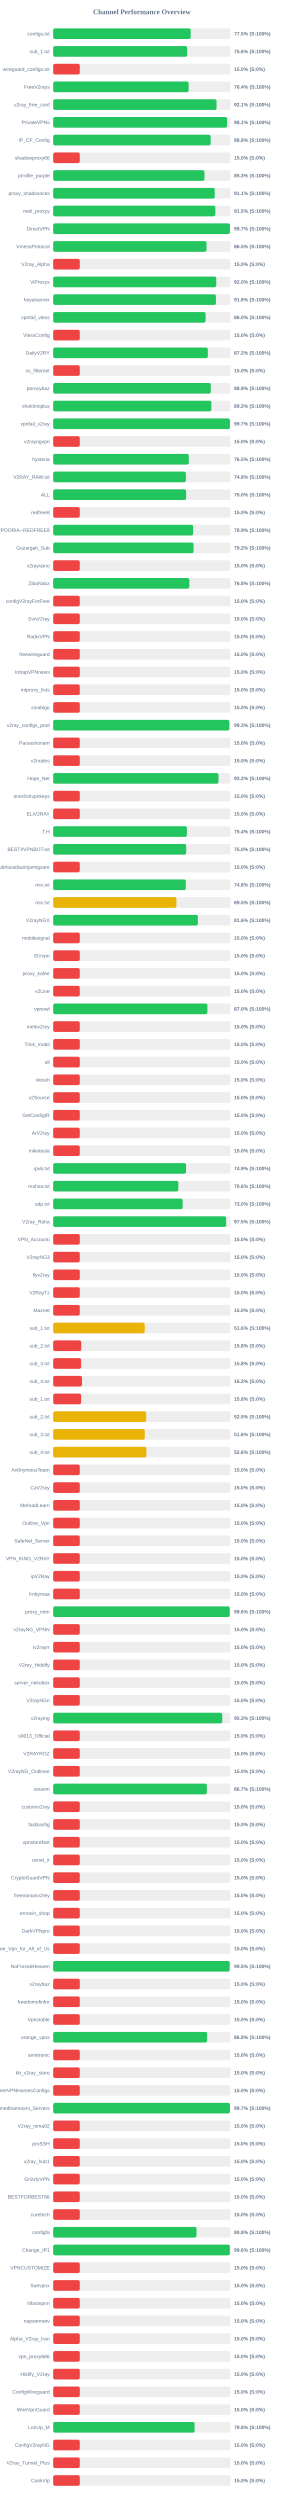
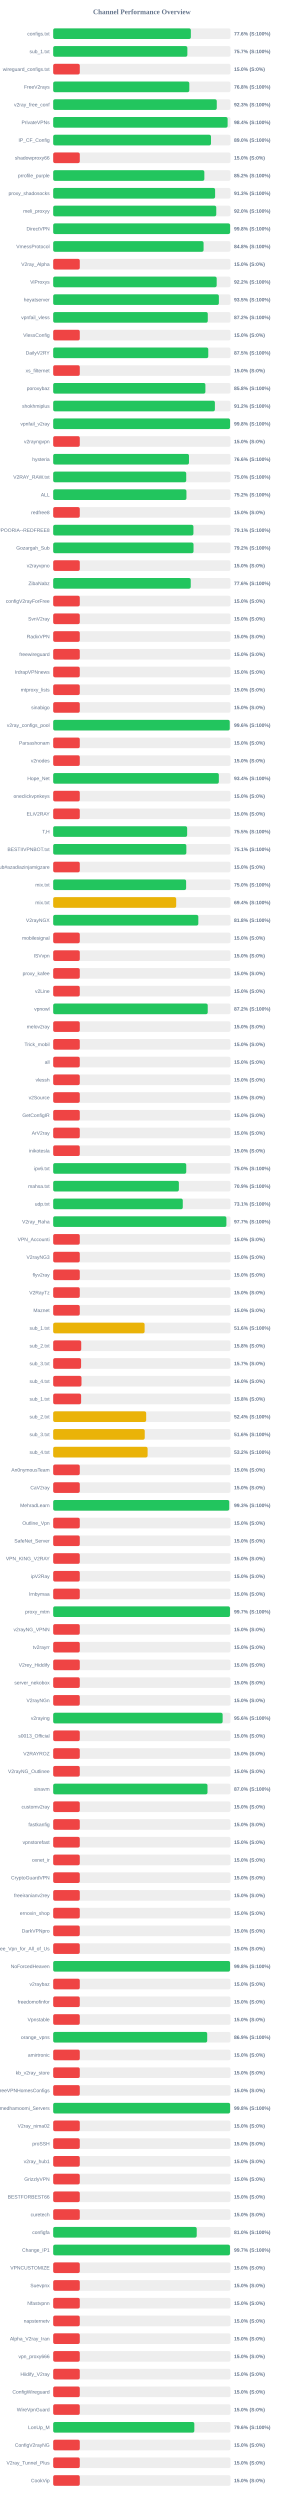
<svg xmlns="http://www.w3.org/2000/svg" width="800" height="7050" version="1.1">
  <style>
        .row { font: 14px Arial; fill: #64748b; }
        .score { font: bold 14px Arial; fill: #64748b; }
    </style>
  <text x="400" y="40" text-anchor="middle" font-size="20px" font-weight="bold" fill="#64748b">Channel Performance Overview</text>
  <rect x="150" y="80" width="500" height="30" fill="#eee" rx="5" />
-   <rect x="150" y="80" width="387.7" height="30" fill="#22c55e" rx="5" />
+   <rect x="150" y="80" width="388.2" height="30" fill="#22c55e" rx="5" />
  <text x="140" y="100" text-anchor="end" class="row">configs.txt</text>
-   <text x="660" y="100" text-anchor="start" class="score">77.5% (S:100%)</text>
+   <text x="660" y="100" text-anchor="start" class="score">77.6% (S:100%)</text>
  <rect x="150" y="130" width="500" height="30" fill="#eee" rx="5" />
-   <rect x="150" y="130" width="377.8" height="30" fill="#22c55e" rx="5" />
+   <rect x="150" y="130" width="378.35" height="30" fill="#22c55e" rx="5" />
  <text x="140" y="150" text-anchor="end" class="row">sub_1.txt</text>
-   <text x="660" y="150" text-anchor="start" class="score">75.6% (S:100%)</text>
+   <text x="660" y="150" text-anchor="start" class="score">75.7% (S:100%)</text>
  <rect x="150" y="180" width="500" height="30" fill="#eee" rx="5" />
  <rect x="150" y="180" width="75.0" height="30" fill="#ef4444" rx="5" />
  <text x="140" y="200" text-anchor="end" class="row">wireguard_configs.txt</text>
  <text x="660" y="200" text-anchor="start" class="score">15.0% (S:0%)</text>
  <rect x="150" y="230" width="500" height="30" fill="#eee" rx="5" />
-   <rect x="150" y="230" width="381.9" height="30" fill="#22c55e" rx="5" />
+   <rect x="150" y="230" width="383.85" height="30" fill="#22c55e" rx="5" />
  <text x="140" y="250" text-anchor="end" class="row">FreeV2rays</text>
-   <text x="660" y="250" text-anchor="start" class="score">76.4% (S:100%)</text>
+   <text x="660" y="250" text-anchor="start" class="score">76.8% (S:100%)</text>
  <rect x="150" y="280" width="500" height="30" fill="#eee" rx="5" />
-   <rect x="150" y="280" width="460.7" height="30" fill="#22c55e" rx="5" />
+   <rect x="150" y="280" width="461.3" height="30" fill="#22c55e" rx="5" />
  <text x="140" y="300" text-anchor="end" class="row">v2ray_free_conf</text>
-   <text x="660" y="300" text-anchor="start" class="score">92.1% (S:100%)</text>
+   <text x="660" y="300" text-anchor="start" class="score">92.3% (S:100%)</text>
  <rect x="150" y="330" width="500" height="30" fill="#eee" rx="5" />
-   <rect x="150" y="330" width="490.55" height="30" fill="#22c55e" rx="5" />
+   <rect x="150" y="330" width="491.9" height="30" fill="#22c55e" rx="5" />
  <text x="140" y="350" text-anchor="end" class="row">PrivateVPNs</text>
-   <text x="660" y="350" text-anchor="start" class="score">98.1% (S:100%)</text>
+   <text x="660" y="350" text-anchor="start" class="score">98.4% (S:100%)</text>
  <rect x="150" y="380" width="500" height="30" fill="#eee" rx="5" />
-   <rect x="150" y="380" width="444.1" height="30" fill="#22c55e" rx="5" />
+   <rect x="150" y="380" width="445.0" height="30" fill="#22c55e" rx="5" />
  <text x="140" y="400" text-anchor="end" class="row">IP_CF_Config</text>
-   <text x="660" y="400" text-anchor="start" class="score">88.8% (S:100%)</text>
+   <text x="660" y="400" text-anchor="start" class="score">89.0% (S:100%)</text>
  <rect x="150" y="430" width="500" height="30" fill="#eee" rx="5" />
  <rect x="150" y="430" width="75.0" height="30" fill="#ef4444" rx="5" />
  <text x="140" y="450" text-anchor="end" class="row">shadowproxy66</text>
  <text x="660" y="450" text-anchor="start" class="score">15.0% (S:0%)</text>
  <rect x="150" y="480" width="500" height="30" fill="#eee" rx="5" />
-   <rect x="150" y="480" width="426.6" height="30" fill="#22c55e" rx="5" />
+   <rect x="150" y="480" width="426.25" height="30" fill="#22c55e" rx="5" />
  <text x="140" y="500" text-anchor="end" class="row">prrofile_purple</text>
-   <text x="660" y="500" text-anchor="start" class="score">85.3% (S:100%)</text>
+   <text x="660" y="500" text-anchor="start" class="score">85.2% (S:100%)</text>
  <rect x="150" y="530" width="500" height="30" fill="#eee" rx="5" />
-   <rect x="150" y="530" width="455.55" height="30" fill="#22c55e" rx="5" />
+   <rect x="150" y="530" width="456.6" height="30" fill="#22c55e" rx="5" />
  <text x="140" y="550" text-anchor="end" class="row">proxy_shadosocks</text>
-   <text x="660" y="550" text-anchor="start" class="score">91.1% (S:100%)</text>
+   <text x="660" y="550" text-anchor="start" class="score">91.3% (S:100%)</text>
  <rect x="150" y="580" width="500" height="30" fill="#eee" rx="5" />
-   <rect x="150" y="580" width="457.25" height="30" fill="#22c55e" rx="5" />
+   <rect x="150" y="580" width="459.85" height="30" fill="#22c55e" rx="5" />
  <text x="140" y="600" text-anchor="end" class="row">meli_proxyy</text>
-   <text x="660" y="600" text-anchor="start" class="score">91.5% (S:100%)</text>
+   <text x="660" y="600" text-anchor="start" class="score">92.0% (S:100%)</text>
  <rect x="150" y="630" width="500" height="30" fill="#eee" rx="5" />
-   <rect x="150" y="630" width="498.4" height="30" fill="#22c55e" rx="5" />
+   <rect x="150" y="630" width="498.9" height="30" fill="#22c55e" rx="5" />
  <text x="140" y="650" text-anchor="end" class="row">DirectVPN</text>
-   <text x="660" y="650" text-anchor="start" class="score">99.7% (S:100%)</text>
+   <text x="660" y="650" text-anchor="start" class="score">99.8% (S:100%)</text>
  <rect x="150" y="680" width="500" height="30" fill="#eee" rx="5" />
-   <rect x="150" y="680" width="432.3" height="30" fill="#22c55e" rx="5" />
+   <rect x="150" y="680" width="424.1" height="30" fill="#22c55e" rx="5" />
  <text x="140" y="700" text-anchor="end" class="row">VmessProtocol</text>
-   <text x="660" y="700" text-anchor="start" class="score">86.5% (S:100%)</text>
+   <text x="660" y="700" text-anchor="start" class="score">84.8% (S:100%)</text>
  <rect x="150" y="730" width="500" height="30" fill="#eee" rx="5" />
  <rect x="150" y="730" width="75.0" height="30" fill="#ef4444" rx="5" />
  <text x="140" y="750" text-anchor="end" class="row">V2ray_Alpha</text>
  <text x="660" y="750" text-anchor="start" class="score">15.0% (S:0%)</text>
  <rect x="150" y="780" width="500" height="30" fill="#eee" rx="5" />
-   <rect x="150" y="780" width="459.85" height="30" fill="#22c55e" rx="5" />
+   <rect x="150" y="780" width="461.05" height="30" fill="#22c55e" rx="5" />
  <text x="140" y="800" text-anchor="end" class="row">ViProxys</text>
-   <text x="660" y="800" text-anchor="start" class="score">92.0% (S:100%)</text>
+   <text x="660" y="800" text-anchor="start" class="score">92.2% (S:100%)</text>
  <rect x="150" y="830" width="500" height="30" fill="#eee" rx="5" />
-   <rect x="150" y="830" width="458.9" height="30" fill="#22c55e" rx="5" />
+   <rect x="150" y="830" width="467.25" height="30" fill="#22c55e" rx="5" />
  <text x="140" y="850" text-anchor="end" class="row">heyatserver</text>
-   <text x="660" y="850" text-anchor="start" class="score">91.8% (S:100%)</text>
+   <text x="660" y="850" text-anchor="start" class="score">93.5% (S:100%)</text>
  <rect x="150" y="880" width="500" height="30" fill="#eee" rx="5" />
-   <rect x="150" y="880" width="429.75" height="30" fill="#22c55e" rx="5" />
+   <rect x="150" y="880" width="435.95" height="30" fill="#22c55e" rx="5" />
  <text x="140" y="900" text-anchor="end" class="row">vpnfail_vless</text>
-   <text x="660" y="900" text-anchor="start" class="score">86.0% (S:100%)</text>
+   <text x="660" y="900" text-anchor="start" class="score">87.2% (S:100%)</text>
  <rect x="150" y="930" width="500" height="30" fill="#eee" rx="5" />
  <rect x="150" y="930" width="75.0" height="30" fill="#ef4444" rx="5" />
  <text x="140" y="950" text-anchor="end" class="row">VlessConfig</text>
  <text x="660" y="950" text-anchor="start" class="score">15.0% (S:0%)</text>
  <rect x="150" y="980" width="500" height="30" fill="#eee" rx="5" />
-   <rect x="150" y="980" width="436.1" height="30" fill="#22c55e" rx="5" />
+   <rect x="150" y="980" width="437.3" height="30" fill="#22c55e" rx="5" />
  <text x="140" y="1000" text-anchor="end" class="row">DailyV2RY</text>
-   <text x="660" y="1000" text-anchor="start" class="score">87.2% (S:100%)</text>
+   <text x="660" y="1000" text-anchor="start" class="score">87.5% (S:100%)</text>
  <rect x="150" y="1030" width="500" height="30" fill="#eee" rx="5" />
  <rect x="150" y="1030" width="75.0" height="30" fill="#ef4444" rx="5" />
  <text x="140" y="1050" text-anchor="end" class="row">xs_filternet</text>
  <text x="660" y="1050" text-anchor="start" class="score">15.0% (S:0%)</text>
  <rect x="150" y="1080" width="500" height="30" fill="#eee" rx="5" />
-   <rect x="150" y="1080" width="444.45" height="30" fill="#22c55e" rx="5" />
+   <rect x="150" y="1080" width="429.2" height="30" fill="#22c55e" rx="5" />
  <text x="140" y="1100" text-anchor="end" class="row">poroxybaz</text>
-   <text x="660" y="1100" text-anchor="start" class="score">88.9% (S:100%)</text>
+   <text x="660" y="1100" text-anchor="start" class="score">85.8% (S:100%)</text>
  <rect x="150" y="1130" width="500" height="30" fill="#eee" rx="5" />
-   <rect x="150" y="1130" width="445.95" height="30" fill="#22c55e" rx="5" />
+   <rect x="150" y="1130" width="456.0" height="30" fill="#22c55e" rx="5" />
  <text x="140" y="1150" text-anchor="end" class="row">shokhmiplus</text>
-   <text x="660" y="1150" text-anchor="start" class="score">89.2% (S:100%)</text>
+   <text x="660" y="1150" text-anchor="start" class="score">91.2% (S:100%)</text>
  <rect x="150" y="1180" width="500" height="30" fill="#eee" rx="5" />
-   <rect x="150" y="1180" width="498.3" height="30" fill="#22c55e" rx="5" />
+   <rect x="150" y="1180" width="498.75" height="30" fill="#22c55e" rx="5" />
  <text x="140" y="1200" text-anchor="end" class="row">vpnfail_v2ray</text>
-   <text x="660" y="1200" text-anchor="start" class="score">99.7% (S:100%)</text>
+   <text x="660" y="1200" text-anchor="start" class="score">99.8% (S:100%)</text>
  <rect x="150" y="1230" width="500" height="30" fill="#eee" rx="5" />
  <rect x="150" y="1230" width="75.0" height="30" fill="#ef4444" rx="5" />
  <text x="140" y="1250" text-anchor="end" class="row">v2rayngvpn</text>
  <text x="660" y="1250" text-anchor="start" class="score">15.0% (S:0%)</text>
  <rect x="150" y="1280" width="500" height="30" fill="#eee" rx="5" />
-   <rect x="150" y="1280" width="382.4" height="30" fill="#22c55e" rx="5" />
+   <rect x="150" y="1280" width="382.95" height="30" fill="#22c55e" rx="5" />
  <text x="140" y="1300" text-anchor="end" class="row">hysteria</text>
-   <text x="660" y="1300" text-anchor="start" class="score">76.5% (S:100%)</text>
+   <text x="660" y="1300" text-anchor="start" class="score">76.6% (S:100%)</text>
  <rect x="150" y="1330" width="500" height="30" fill="#eee" rx="5" />
-   <rect x="150" y="1330" width="374.2" height="30" fill="#22c55e" rx="5" />
+   <rect x="150" y="1330" width="375.15" height="30" fill="#22c55e" rx="5" />
  <text x="140" y="1350" text-anchor="end" class="row">V2RAY_RAW.txt</text>
-   <text x="660" y="1350" text-anchor="start" class="score">74.8% (S:100%)</text>
+   <text x="660" y="1350" text-anchor="start" class="score">75.0% (S:100%)</text>
  <rect x="150" y="1380" width="500" height="30" fill="#eee" rx="5" />
-   <rect x="150" y="1380" width="374.95" height="30" fill="#22c55e" rx="5" />
+   <rect x="150" y="1380" width="375.75" height="30" fill="#22c55e" rx="5" />
  <text x="140" y="1400" text-anchor="end" class="row">ALL</text>
-   <text x="660" y="1400" text-anchor="start" class="score">75.0% (S:100%)</text>
+   <text x="660" y="1400" text-anchor="start" class="score">75.2% (S:100%)</text>
  <rect x="150" y="1430" width="500" height="30" fill="#eee" rx="5" />
  <rect x="150" y="1430" width="75.0" height="30" fill="#ef4444" rx="5" />
  <text x="140" y="1450" text-anchor="end" class="row">redfree8</text>
  <text x="660" y="1450" text-anchor="start" class="score">15.0% (S:0%)</text>
  <rect x="150" y="1480" width="500" height="30" fill="#eee" rx="5" />
-   <rect x="150" y="1480" width="394.7" height="30" fill="#22c55e" rx="5" />
+   <rect x="150" y="1480" width="395.45" height="30" fill="#22c55e" rx="5" />
  <text x="140" y="1500" text-anchor="end" class="row">POORIA--REDFREE8.txt#POORIA--REDFREE8</text>
-   <text x="660" y="1500" text-anchor="start" class="score">78.9% (S:100%)</text>
+   <text x="660" y="1500" text-anchor="start" class="score">79.1% (S:100%)</text>
  <rect x="150" y="1530" width="500" height="30" fill="#eee" rx="5" />
-   <rect x="150" y="1530" width="395.8" height="30" fill="#22c55e" rx="5" />
+   <rect x="150" y="1530" width="395.75" height="30" fill="#22c55e" rx="5" />
  <text x="140" y="1550" text-anchor="end" class="row">Gozargah_Sub</text>
  <text x="660" y="1550" text-anchor="start" class="score">79.2% (S:100%)</text>
  <rect x="150" y="1580" width="500" height="30" fill="#eee" rx="5" />
  <rect x="150" y="1580" width="75.0" height="30" fill="#ef4444" rx="5" />
  <text x="140" y="1600" text-anchor="end" class="row">v2rayvpno</text>
  <text x="660" y="1600" text-anchor="start" class="score">15.0% (S:0%)</text>
  <rect x="150" y="1630" width="500" height="30" fill="#eee" rx="5" />
-   <rect x="150" y="1630" width="383.95" height="30" fill="#22c55e" rx="5" />
+   <rect x="150" y="1630" width="387.9" height="30" fill="#22c55e" rx="5" />
  <text x="140" y="1650" text-anchor="end" class="row">ZibaNabz</text>
-   <text x="660" y="1650" text-anchor="start" class="score">76.8% (S:100%)</text>
+   <text x="660" y="1650" text-anchor="start" class="score">77.6% (S:100%)</text>
  <rect x="150" y="1680" width="500" height="30" fill="#eee" rx="5" />
  <rect x="150" y="1680" width="75.0" height="30" fill="#ef4444" rx="5" />
  <text x="140" y="1700" text-anchor="end" class="row">configV2rayForFree</text>
  <text x="660" y="1700" text-anchor="start" class="score">15.0% (S:0%)</text>
  <rect x="150" y="1730" width="500" height="30" fill="#eee" rx="5" />
  <rect x="150" y="1730" width="75.0" height="30" fill="#ef4444" rx="5" />
  <text x="140" y="1750" text-anchor="end" class="row">SvnV2ray</text>
  <text x="660" y="1750" text-anchor="start" class="score">15.0% (S:0%)</text>
  <rect x="150" y="1780" width="500" height="30" fill="#eee" rx="5" />
  <rect x="150" y="1780" width="75.0" height="30" fill="#ef4444" rx="5" />
  <text x="140" y="1800" text-anchor="end" class="row">RadixVPN</text>
  <text x="660" y="1800" text-anchor="start" class="score">15.0% (S:0%)</text>
  <rect x="150" y="1830" width="500" height="30" fill="#eee" rx="5" />
  <rect x="150" y="1830" width="75.0" height="30" fill="#ef4444" rx="5" />
  <text x="140" y="1850" text-anchor="end" class="row">freewireguard</text>
  <text x="660" y="1850" text-anchor="start" class="score">15.0% (S:0%)</text>
  <rect x="150" y="1880" width="500" height="30" fill="#eee" rx="5" />
  <rect x="150" y="1880" width="75.0" height="30" fill="#ef4444" rx="5" />
  <text x="140" y="1900" text-anchor="end" class="row">IrdrapVPNnews</text>
  <text x="660" y="1900" text-anchor="start" class="score">15.0% (S:0%)</text>
  <rect x="150" y="1930" width="500" height="30" fill="#eee" rx="5" />
  <rect x="150" y="1930" width="75.0" height="30" fill="#ef4444" rx="5" />
  <text x="140" y="1950" text-anchor="end" class="row">mtproxy_lists</text>
  <text x="660" y="1950" text-anchor="start" class="score">15.0% (S:0%)</text>
  <rect x="150" y="1980" width="500" height="30" fill="#eee" rx="5" />
  <rect x="150" y="1980" width="75.0" height="30" fill="#ef4444" rx="5" />
  <text x="140" y="2000" text-anchor="end" class="row">sinabigo</text>
  <text x="660" y="2000" text-anchor="start" class="score">15.0% (S:0%)</text>
  <rect x="150" y="2030" width="500" height="30" fill="#eee" rx="5" />
-   <rect x="150" y="2030" width="496.65" height="30" fill="#22c55e" rx="5" />
+   <rect x="150" y="2030" width="497.85" height="30" fill="#22c55e" rx="5" />
  <text x="140" y="2050" text-anchor="end" class="row">v2ray_configs_pool</text>
-   <text x="660" y="2050" text-anchor="start" class="score">99.3% (S:100%)</text>
+   <text x="660" y="2050" text-anchor="start" class="score">99.6% (S:100%)</text>
  <rect x="150" y="2080" width="500" height="30" fill="#eee" rx="5" />
  <rect x="150" y="2080" width="75.0" height="30" fill="#ef4444" rx="5" />
  <text x="140" y="2100" text-anchor="end" class="row">Parsashonam</text>
  <text x="660" y="2100" text-anchor="start" class="score">15.0% (S:0%)</text>
  <rect x="150" y="2130" width="500" height="30" fill="#eee" rx="5" />
  <rect x="150" y="2130" width="75.0" height="30" fill="#ef4444" rx="5" />
  <text x="140" y="2150" text-anchor="end" class="row">v2nodes</text>
  <text x="660" y="2150" text-anchor="start" class="score">15.0% (S:0%)</text>
  <rect x="150" y="2180" width="500" height="30" fill="#eee" rx="5" />
-   <rect x="150" y="2180" width="466.1" height="30" fill="#22c55e" rx="5" />
+   <rect x="150" y="2180" width="467.15" height="30" fill="#22c55e" rx="5" />
  <text x="140" y="2200" text-anchor="end" class="row">Hope_Net</text>
-   <text x="660" y="2200" text-anchor="start" class="score">93.2% (S:100%)</text>
+   <text x="660" y="2200" text-anchor="start" class="score">93.4% (S:100%)</text>
  <rect x="150" y="2230" width="500" height="30" fill="#eee" rx="5" />
  <rect x="150" y="2230" width="75.0" height="30" fill="#ef4444" rx="5" />
  <text x="140" y="2250" text-anchor="end" class="row">oneclickvpnkeys</text>
  <text x="660" y="2250" text-anchor="start" class="score">15.0% (S:0%)</text>
  <rect x="150" y="2280" width="500" height="30" fill="#eee" rx="5" />
  <rect x="150" y="2280" width="75.0" height="30" fill="#ef4444" rx="5" />
  <text x="140" y="2300" text-anchor="end" class="row">ELiV2RAY</text>
  <text x="660" y="2300" text-anchor="start" class="score">15.0% (S:0%)</text>
  <rect x="150" y="2330" width="500" height="30" fill="#eee" rx="5" />
-   <rect x="150" y="2330" width="377.05" height="30" fill="#22c55e" rx="5" />
+   <rect x="150" y="2330" width="377.75" height="30" fill="#22c55e" rx="5" />
  <text x="140" y="2350" text-anchor="end" class="row">T,H</text>
-   <text x="660" y="2350" text-anchor="start" class="score">75.4% (S:100%)</text>
+   <text x="660" y="2350" text-anchor="start" class="score">75.5% (S:100%)</text>
  <rect x="150" y="2380" width="500" height="30" fill="#eee" rx="5" />
-   <rect x="150" y="2380" width="375.15" height="30" fill="#22c55e" rx="5" />
+   <rect x="150" y="2380" width="375.5" height="30" fill="#22c55e" rx="5" />
  <text x="140" y="2400" text-anchor="end" class="row">BESTIIVPNBOT.txt</text>
-   <text x="660" y="2400" text-anchor="start" class="score">75.0% (S:100%)</text>
+   <text x="660" y="2400" text-anchor="start" class="score">75.1% (S:100%)</text>
  <rect x="150" y="2430" width="500" height="30" fill="#eee" rx="5" />
  <rect x="150" y="2430" width="75.0" height="30" fill="#ef4444" rx="5" />
  <text x="140" y="2450" text-anchor="end" class="row">Sub#azadiazinjamigzare</text>
  <text x="660" y="2450" text-anchor="start" class="score">15.0% (S:0%)</text>
  <rect x="150" y="2480" width="500" height="30" fill="#eee" rx="5" />
-   <rect x="150" y="2480" width="374.05" height="30" fill="#22c55e" rx="5" />
+   <rect x="150" y="2480" width="374.85" height="30" fill="#22c55e" rx="5" />
  <text x="140" y="2500" text-anchor="end" class="row">mix.txt</text>
-   <text x="660" y="2500" text-anchor="start" class="score">74.8% (S:100%)</text>
+   <text x="660" y="2500" text-anchor="start" class="score">75.0% (S:100%)</text>
  <rect x="150" y="2530" width="500" height="30" fill="#eee" rx="5" />
-   <rect x="150" y="2530" width="347.55" height="30" fill="#eab308" rx="5" />
+   <rect x="150" y="2530" width="346.85" height="30" fill="#eab308" rx="5" />
  <text x="140" y="2550" text-anchor="end" class="row">mix.txt</text>
-   <text x="660" y="2550" text-anchor="start" class="score">69.5% (S:100%)</text>
+   <text x="660" y="2550" text-anchor="start" class="score">69.4% (S:100%)</text>
  <rect x="150" y="2580" width="500" height="30" fill="#eee" rx="5" />
-   <rect x="150" y="2580" width="407.95" height="30" fill="#22c55e" rx="5" />
+   <rect x="150" y="2580" width="409.25" height="30" fill="#22c55e" rx="5" />
  <text x="140" y="2600" text-anchor="end" class="row">V2rayNGX</text>
-   <text x="660" y="2600" text-anchor="start" class="score">81.6% (S:100%)</text>
+   <text x="660" y="2600" text-anchor="start" class="score">81.8% (S:100%)</text>
  <rect x="150" y="2630" width="500" height="30" fill="#eee" rx="5" />
  <rect x="150" y="2630" width="75.0" height="30" fill="#ef4444" rx="5" />
  <text x="140" y="2650" text-anchor="end" class="row">mobilesignal</text>
  <text x="660" y="2650" text-anchor="start" class="score">15.0% (S:0%)</text>
  <rect x="150" y="2680" width="500" height="30" fill="#eee" rx="5" />
  <rect x="150" y="2680" width="75.0" height="30" fill="#ef4444" rx="5" />
  <text x="140" y="2700" text-anchor="end" class="row">ISVvpn</text>
  <text x="660" y="2700" text-anchor="start" class="score">15.0% (S:0%)</text>
  <rect x="150" y="2730" width="500" height="30" fill="#eee" rx="5" />
  <rect x="150" y="2730" width="75.0" height="30" fill="#ef4444" rx="5" />
  <text x="140" y="2750" text-anchor="end" class="row">proxy_kafee</text>
  <text x="660" y="2750" text-anchor="start" class="score">15.0% (S:0%)</text>
  <rect x="150" y="2780" width="500" height="30" fill="#eee" rx="5" />
  <rect x="150" y="2780" width="75.0" height="30" fill="#ef4444" rx="5" />
  <text x="140" y="2800" text-anchor="end" class="row">v2Line</text>
  <text x="660" y="2800" text-anchor="start" class="score">15.0% (S:0%)</text>
  <rect x="150" y="2830" width="500" height="30" fill="#eee" rx="5" />
-   <rect x="150" y="2830" width="434.9" height="30" fill="#22c55e" rx="5" />
+   <rect x="150" y="2830" width="435.8" height="30" fill="#22c55e" rx="5" />
  <text x="140" y="2850" text-anchor="end" class="row">vpnowl</text>
-   <text x="660" y="2850" text-anchor="start" class="score">87.0% (S:100%)</text>
+   <text x="660" y="2850" text-anchor="start" class="score">87.2% (S:100%)</text>
  <rect x="150" y="2880" width="500" height="30" fill="#eee" rx="5" />
  <rect x="150" y="2880" width="75.0" height="30" fill="#ef4444" rx="5" />
  <text x="140" y="2900" text-anchor="end" class="row">melov2ray</text>
  <text x="660" y="2900" text-anchor="start" class="score">15.0% (S:0%)</text>
  <rect x="150" y="2930" width="500" height="30" fill="#eee" rx="5" />
  <rect x="150" y="2930" width="75.0" height="30" fill="#ef4444" rx="5" />
  <text x="140" y="2950" text-anchor="end" class="row">Trick_mobil</text>
  <text x="660" y="2950" text-anchor="start" class="score">15.0% (S:0%)</text>
  <rect x="150" y="2980" width="500" height="30" fill="#eee" rx="5" />
  <rect x="150" y="2980" width="75.0" height="30" fill="#ef4444" rx="5" />
  <text x="140" y="3000" text-anchor="end" class="row">all</text>
  <text x="660" y="3000" text-anchor="start" class="score">15.0% (S:0%)</text>
  <rect x="150" y="3030" width="500" height="30" fill="#eee" rx="5" />
  <rect x="150" y="3030" width="75.0" height="30" fill="#ef4444" rx="5" />
  <text x="140" y="3050" text-anchor="end" class="row">vlessh</text>
  <text x="660" y="3050" text-anchor="start" class="score">15.0% (S:0%)</text>
  <rect x="150" y="3080" width="500" height="30" fill="#eee" rx="5" />
  <rect x="150" y="3080" width="75.0" height="30" fill="#ef4444" rx="5" />
  <text x="140" y="3100" text-anchor="end" class="row">v2Source</text>
  <text x="660" y="3100" text-anchor="start" class="score">15.0% (S:0%)</text>
  <rect x="150" y="3130" width="500" height="30" fill="#eee" rx="5" />
  <rect x="150" y="3130" width="75.0" height="30" fill="#ef4444" rx="5" />
  <text x="140" y="3150" text-anchor="end" class="row">GetConfigIR</text>
  <text x="660" y="3150" text-anchor="start" class="score">15.0% (S:0%)</text>
  <rect x="150" y="3180" width="500" height="30" fill="#eee" rx="5" />
  <rect x="150" y="3180" width="75.0" height="30" fill="#ef4444" rx="5" />
  <text x="140" y="3200" text-anchor="end" class="row">ArV2ray</text>
  <text x="660" y="3200" text-anchor="start" class="score">15.0% (S:0%)</text>
  <rect x="150" y="3230" width="500" height="30" fill="#eee" rx="5" />
  <rect x="150" y="3230" width="75.0" height="30" fill="#ef4444" rx="5" />
  <text x="140" y="3250" text-anchor="end" class="row">inikotesla</text>
  <text x="660" y="3250" text-anchor="start" class="score">15.0% (S:0%)</text>
  <rect x="150" y="3280" width="500" height="30" fill="#eee" rx="5" />
-   <rect x="150" y="3280" width="374.6" height="30" fill="#22c55e" rx="5" />
+   <rect x="150" y="3280" width="375.2" height="30" fill="#22c55e" rx="5" />
  <text x="140" y="3300" text-anchor="end" class="row">ipv6.txt</text>
-   <text x="660" y="3300" text-anchor="start" class="score">74.9% (S:100%)</text>
+   <text x="660" y="3300" text-anchor="start" class="score">75.0% (S:100%)</text>
  <rect x="150" y="3330" width="500" height="30" fill="#eee" rx="5" />
-   <rect x="150" y="3330" width="352.95" height="30" fill="#22c55e" rx="5" />
+   <rect x="150" y="3330" width="354.45" height="30" fill="#22c55e" rx="5" />
  <text x="140" y="3350" text-anchor="end" class="row">mahsa.txt</text>
-   <text x="660" y="3350" text-anchor="start" class="score">70.6% (S:100%)</text>
+   <text x="660" y="3350" text-anchor="start" class="score">70.9% (S:100%)</text>
  <rect x="150" y="3380" width="500" height="30" fill="#eee" rx="5" />
-   <rect x="150" y="3380" width="365.1" height="30" fill="#22c55e" rx="5" />
+   <rect x="150" y="3380" width="365.45" height="30" fill="#22c55e" rx="5" />
  <text x="140" y="3400" text-anchor="end" class="row">udp.txt</text>
-   <text x="660" y="3400" text-anchor="start" class="score">73.0% (S:100%)</text>
+   <text x="660" y="3400" text-anchor="start" class="score">73.1% (S:100%)</text>
  <rect x="150" y="3430" width="500" height="30" fill="#eee" rx="5" />
-   <rect x="150" y="3430" width="487.75" height="30" fill="#22c55e" rx="5" />
+   <rect x="150" y="3430" width="488.45" height="30" fill="#22c55e" rx="5" />
  <text x="140" y="3450" text-anchor="end" class="row">V2ray_Raha</text>
-   <text x="660" y="3450" text-anchor="start" class="score">97.5% (S:100%)</text>
+   <text x="660" y="3450" text-anchor="start" class="score">97.7% (S:100%)</text>
  <rect x="150" y="3480" width="500" height="30" fill="#eee" rx="5" />
  <rect x="150" y="3480" width="75.0" height="30" fill="#ef4444" rx="5" />
  <text x="140" y="3500" text-anchor="end" class="row">VPN_Accounti</text>
  <text x="660" y="3500" text-anchor="start" class="score">15.0% (S:0%)</text>
  <rect x="150" y="3530" width="500" height="30" fill="#eee" rx="5" />
  <rect x="150" y="3530" width="75.0" height="30" fill="#ef4444" rx="5" />
  <text x="140" y="3550" text-anchor="end" class="row">V2rayNG3</text>
  <text x="660" y="3550" text-anchor="start" class="score">15.0% (S:0%)</text>
  <rect x="150" y="3580" width="500" height="30" fill="#eee" rx="5" />
  <rect x="150" y="3580" width="75.0" height="30" fill="#ef4444" rx="5" />
  <text x="140" y="3600" text-anchor="end" class="row">flyv2ray</text>
  <text x="660" y="3600" text-anchor="start" class="score">15.0% (S:0%)</text>
  <rect x="150" y="3630" width="500" height="30" fill="#eee" rx="5" />
  <rect x="150" y="3630" width="75.0" height="30" fill="#ef4444" rx="5" />
  <text x="140" y="3650" text-anchor="end" class="row">V2RayTz</text>
  <text x="660" y="3650" text-anchor="start" class="score">15.0% (S:0%)</text>
  <rect x="150" y="3680" width="500" height="30" fill="#eee" rx="5" />
  <rect x="150" y="3680" width="75.0" height="30" fill="#ef4444" rx="5" />
  <text x="140" y="3700" text-anchor="end" class="row">Maznet</text>
  <text x="660" y="3700" text-anchor="start" class="score">15.0% (S:0%)</text>
  <rect x="150" y="3730" width="500" height="30" fill="#eee" rx="5" />
-   <rect x="150" y="3730" width="258.2" height="30" fill="#eab308" rx="5" />
+   <rect x="150" y="3730" width="257.8" height="30" fill="#eab308" rx="5" />
  <text x="140" y="3750" text-anchor="end" class="row">sub_1.txt</text>
  <text x="660" y="3750" text-anchor="start" class="score">51.6% (S:100%)</text>
  <rect x="150" y="3780" width="500" height="30" fill="#eee" rx="5" />
  <rect x="150" y="3780" width="79.05" height="30" fill="#ef4444" rx="5" />
  <text x="140" y="3800" text-anchor="end" class="row">sub_2.txt</text>
  <text x="660" y="3800" text-anchor="start" class="score">15.8% (S:0%)</text>
  <rect x="150" y="3830" width="500" height="30" fill="#eee" rx="5" />
-   <rect x="150" y="3830" width="78.75" height="30" fill="#ef4444" rx="5" />
+   <rect x="150" y="3830" width="78.65" height="30" fill="#ef4444" rx="5" />
  <text x="140" y="3850" text-anchor="end" class="row">sub_3.txt</text>
-   <text x="660" y="3850" text-anchor="start" class="score">15.8% (S:0%)</text>
+   <text x="660" y="3850" text-anchor="start" class="score">15.7% (S:0%)</text>
  <rect x="150" y="3880" width="500" height="30" fill="#eee" rx="5" />
-   <rect x="150" y="3880" width="81.25" height="30" fill="#ef4444" rx="5" />
+   <rect x="150" y="3880" width="79.8" height="30" fill="#ef4444" rx="5" />
  <text x="140" y="3900" text-anchor="end" class="row">sub_4.txt</text>
-   <text x="660" y="3900" text-anchor="start" class="score">16.2% (S:0%)</text>
+   <text x="660" y="3900" text-anchor="start" class="score">16.0% (S:0%)</text>
  <rect x="150" y="3930" width="500" height="30" fill="#eee" rx="5" />
  <rect x="150" y="3930" width="78.75" height="30" fill="#ef4444" rx="5" />
  <text x="140" y="3950" text-anchor="end" class="row">sub_1.txt</text>
  <text x="660" y="3950" text-anchor="start" class="score">15.8% (S:0%)</text>
  <rect x="150" y="3980" width="500" height="30" fill="#eee" rx="5" />
-   <rect x="150" y="3980" width="262.35" height="30" fill="#eab308" rx="5" />
+   <rect x="150" y="3980" width="262.2" height="30" fill="#eab308" rx="5" />
  <text x="140" y="4000" text-anchor="end" class="row">sub_2.txt</text>
-   <text x="660" y="4000" text-anchor="start" class="score">52.5% (S:100%)</text>
+   <text x="660" y="4000" text-anchor="start" class="score">52.4% (S:100%)</text>
  <rect x="150" y="4030" width="500" height="30" fill="#eee" rx="5" />
-   <rect x="150" y="4030" width="258.25" height="30" fill="#eab308" rx="5" />
+   <rect x="150" y="4030" width="258.15" height="30" fill="#eab308" rx="5" />
  <text x="140" y="4050" text-anchor="end" class="row">sub_3.txt</text>
  <text x="660" y="4050" text-anchor="start" class="score">51.6% (S:100%)</text>
  <rect x="150" y="4080" width="500" height="30" fill="#eee" rx="5" />
-   <rect x="150" y="4080" width="262.8" height="30" fill="#eab308" rx="5" />
+   <rect x="150" y="4080" width="266.25" height="30" fill="#eab308" rx="5" />
  <text x="140" y="4100" text-anchor="end" class="row">sub_4.txt</text>
-   <text x="660" y="4100" text-anchor="start" class="score">52.6% (S:100%)</text>
+   <text x="660" y="4100" text-anchor="start" class="score">53.2% (S:100%)</text>
  <rect x="150" y="4130" width="500" height="30" fill="#eee" rx="5" />
  <rect x="150" y="4130" width="75.0" height="30" fill="#ef4444" rx="5" />
  <text x="140" y="4150" text-anchor="end" class="row">An0nymousTeam</text>
  <text x="660" y="4150" text-anchor="start" class="score">15.0% (S:0%)</text>
  <rect x="150" y="4180" width="500" height="30" fill="#eee" rx="5" />
  <rect x="150" y="4180" width="75.0" height="30" fill="#ef4444" rx="5" />
  <text x="140" y="4200" text-anchor="end" class="row">CaV2ray</text>
  <text x="660" y="4200" text-anchor="start" class="score">15.0% (S:0%)</text>
  <rect x="150" y="4230" width="500" height="30" fill="#eee" rx="5" />
-   <rect x="150" y="4230" width="75.0" height="30" fill="#ef4444" rx="5" />
+   <rect x="150" y="4230" width="496.4" height="30" fill="#22c55e" rx="5" />
  <text x="140" y="4250" text-anchor="end" class="row">MehradLearn</text>
-   <text x="660" y="4250" text-anchor="start" class="score">15.0% (S:0%)</text>
+   <text x="660" y="4250" text-anchor="start" class="score">99.3% (S:100%)</text>
  <rect x="150" y="4280" width="500" height="30" fill="#eee" rx="5" />
  <rect x="150" y="4280" width="75.0" height="30" fill="#ef4444" rx="5" />
  <text x="140" y="4300" text-anchor="end" class="row">Outline_Vpn</text>
  <text x="660" y="4300" text-anchor="start" class="score">15.0% (S:0%)</text>
  <rect x="150" y="4330" width="500" height="30" fill="#eee" rx="5" />
  <rect x="150" y="4330" width="75.0" height="30" fill="#ef4444" rx="5" />
  <text x="140" y="4350" text-anchor="end" class="row">SafeNet_Server</text>
  <text x="660" y="4350" text-anchor="start" class="score">15.0% (S:0%)</text>
  <rect x="150" y="4380" width="500" height="30" fill="#eee" rx="5" />
  <rect x="150" y="4380" width="75.0" height="30" fill="#ef4444" rx="5" />
  <text x="140" y="4400" text-anchor="end" class="row">VPN_KING_V2RAY</text>
  <text x="660" y="4400" text-anchor="start" class="score">15.0% (S:0%)</text>
  <rect x="150" y="4430" width="500" height="30" fill="#eee" rx="5" />
  <rect x="150" y="4430" width="75.0" height="30" fill="#ef4444" rx="5" />
  <text x="140" y="4450" text-anchor="end" class="row">ipV2Ray</text>
  <text x="660" y="4450" text-anchor="start" class="score">15.0% (S:0%)</text>
  <rect x="150" y="4480" width="500" height="30" fill="#eee" rx="5" />
  <rect x="150" y="4480" width="75.0" height="30" fill="#ef4444" rx="5" />
  <text x="140" y="4500" text-anchor="end" class="row">lrnbymaa</text>
  <text x="660" y="4500" text-anchor="start" class="score">15.0% (S:0%)</text>
  <rect x="150" y="4530" width="500" height="30" fill="#eee" rx="5" />
-   <rect x="150" y="4530" width="497.8" height="30" fill="#22c55e" rx="5" />
+   <rect x="150" y="4530" width="498.55" height="30" fill="#22c55e" rx="5" />
  <text x="140" y="4550" text-anchor="end" class="row">proxy_mtm</text>
-   <text x="660" y="4550" text-anchor="start" class="score">99.6% (S:100%)</text>
+   <text x="660" y="4550" text-anchor="start" class="score">99.7% (S:100%)</text>
  <rect x="150" y="4580" width="500" height="30" fill="#eee" rx="5" />
  <rect x="150" y="4580" width="75.0" height="30" fill="#ef4444" rx="5" />
  <text x="140" y="4600" text-anchor="end" class="row">v2rayNG_VPNN</text>
  <text x="660" y="4600" text-anchor="start" class="score">15.0% (S:0%)</text>
  <rect x="150" y="4630" width="500" height="30" fill="#eee" rx="5" />
  <rect x="150" y="4630" width="75.0" height="30" fill="#ef4444" rx="5" />
  <text x="140" y="4650" text-anchor="end" class="row">tv2rayrr</text>
  <text x="660" y="4650" text-anchor="start" class="score">15.0% (S:0%)</text>
  <rect x="150" y="4680" width="500" height="30" fill="#eee" rx="5" />
  <rect x="150" y="4680" width="75.0" height="30" fill="#ef4444" rx="5" />
  <text x="140" y="4700" text-anchor="end" class="row">V2rey_Hiddify</text>
  <text x="660" y="4700" text-anchor="start" class="score">15.0% (S:0%)</text>
  <rect x="150" y="4730" width="500" height="30" fill="#eee" rx="5" />
  <rect x="150" y="4730" width="75.0" height="30" fill="#ef4444" rx="5" />
  <text x="140" y="4750" text-anchor="end" class="row">server_nekobox</text>
  <text x="660" y="4750" text-anchor="start" class="score">15.0% (S:0%)</text>
  <rect x="150" y="4780" width="500" height="30" fill="#eee" rx="5" />
  <rect x="150" y="4780" width="75.0" height="30" fill="#ef4444" rx="5" />
  <text x="140" y="4800" text-anchor="end" class="row">V2rayNGn</text>
  <text x="660" y="4800" text-anchor="start" class="score">15.0% (S:0%)</text>
  <rect x="150" y="4830" width="500" height="30" fill="#eee" rx="5" />
-   <rect x="150" y="4830" width="476.75" height="30" fill="#22c55e" rx="5" />
+   <rect x="150" y="4830" width="477.85" height="30" fill="#22c55e" rx="5" />
  <text x="140" y="4850" text-anchor="end" class="row">v2raying</text>
-   <text x="660" y="4850" text-anchor="start" class="score">95.3% (S:100%)</text>
+   <text x="660" y="4850" text-anchor="start" class="score">95.6% (S:100%)</text>
  <rect x="150" y="4880" width="500" height="30" fill="#eee" rx="5" />
  <rect x="150" y="4880" width="75.0" height="30" fill="#ef4444" rx="5" />
  <text x="140" y="4900" text-anchor="end" class="row">s0013_Official</text>
  <text x="660" y="4900" text-anchor="start" class="score">15.0% (S:0%)</text>
  <rect x="150" y="4930" width="500" height="30" fill="#eee" rx="5" />
  <rect x="150" y="4930" width="75.0" height="30" fill="#ef4444" rx="5" />
  <text x="140" y="4950" text-anchor="end" class="row">V2RAYROZ</text>
  <text x="660" y="4950" text-anchor="start" class="score">15.0% (S:0%)</text>
  <rect x="150" y="4980" width="500" height="30" fill="#eee" rx="5" />
  <rect x="150" y="4980" width="75.0" height="30" fill="#ef4444" rx="5" />
  <text x="140" y="5000" text-anchor="end" class="row">V2rayNG_Outlinee</text>
  <text x="660" y="5000" text-anchor="start" class="score">15.0% (S:0%)</text>
  <rect x="150" y="5030" width="500" height="30" fill="#eee" rx="5" />
-   <rect x="150" y="5030" width="433.35" height="30" fill="#22c55e" rx="5" />
+   <rect x="150" y="5030" width="435.15" height="30" fill="#22c55e" rx="5" />
  <text x="140" y="5050" text-anchor="end" class="row">sinavm</text>
-   <text x="660" y="5050" text-anchor="start" class="score">86.7% (S:100%)</text>
+   <text x="660" y="5050" text-anchor="start" class="score">87.0% (S:100%)</text>
  <rect x="150" y="5080" width="500" height="30" fill="#eee" rx="5" />
  <rect x="150" y="5080" width="75.0" height="30" fill="#ef4444" rx="5" />
  <text x="140" y="5100" text-anchor="end" class="row">customv2ray</text>
  <text x="660" y="5100" text-anchor="start" class="score">15.0% (S:0%)</text>
  <rect x="150" y="5130" width="500" height="30" fill="#eee" rx="5" />
  <rect x="150" y="5130" width="75.0" height="30" fill="#ef4444" rx="5" />
  <text x="140" y="5150" text-anchor="end" class="row">fastkanfig</text>
  <text x="660" y="5150" text-anchor="start" class="score">15.0% (S:0%)</text>
  <rect x="150" y="5180" width="500" height="30" fill="#eee" rx="5" />
  <rect x="150" y="5180" width="75.0" height="30" fill="#ef4444" rx="5" />
  <text x="140" y="5200" text-anchor="end" class="row">vpnstorefast</text>
  <text x="660" y="5200" text-anchor="start" class="score">15.0% (S:0%)</text>
  <rect x="150" y="5230" width="500" height="30" fill="#eee" rx="5" />
  <rect x="150" y="5230" width="75.0" height="30" fill="#ef4444" rx="5" />
  <text x="140" y="5250" text-anchor="end" class="row">oxnet_ir</text>
  <text x="660" y="5250" text-anchor="start" class="score">15.0% (S:0%)</text>
  <rect x="150" y="5280" width="500" height="30" fill="#eee" rx="5" />
  <rect x="150" y="5280" width="75.0" height="30" fill="#ef4444" rx="5" />
  <text x="140" y="5300" text-anchor="end" class="row">CryptoGuardVPN</text>
  <text x="660" y="5300" text-anchor="start" class="score">15.0% (S:0%)</text>
  <rect x="150" y="5330" width="500" height="30" fill="#eee" rx="5" />
  <rect x="150" y="5330" width="75.0" height="30" fill="#ef4444" rx="5" />
  <text x="140" y="5350" text-anchor="end" class="row">freeiranianv2rey</text>
  <text x="660" y="5350" text-anchor="start" class="score">15.0% (S:0%)</text>
  <rect x="150" y="5380" width="500" height="30" fill="#eee" rx="5" />
  <rect x="150" y="5380" width="75.0" height="30" fill="#ef4444" rx="5" />
  <text x="140" y="5400" text-anchor="end" class="row">ernoxin_shop</text>
  <text x="660" y="5400" text-anchor="start" class="score">15.0% (S:0%)</text>
  <rect x="150" y="5430" width="500" height="30" fill="#eee" rx="5" />
  <rect x="150" y="5430" width="75.0" height="30" fill="#ef4444" rx="5" />
  <text x="140" y="5450" text-anchor="end" class="row">DarkVPNpro</text>
  <text x="660" y="5450" text-anchor="start" class="score">15.0% (S:0%)</text>
  <rect x="150" y="5480" width="500" height="30" fill="#eee" rx="5" />
  <rect x="150" y="5480" width="75.0" height="30" fill="#ef4444" rx="5" />
  <text x="140" y="5500" text-anchor="end" class="row">Free_Vpn_for_All_of_Us</text>
  <text x="660" y="5500" text-anchor="start" class="score">15.0% (S:0%)</text>
  <rect x="150" y="5530" width="500" height="30" fill="#eee" rx="5" />
-   <rect x="150" y="5530" width="497.7" height="30" fill="#22c55e" rx="5" />
+   <rect x="150" y="5530" width="498.75" height="30" fill="#22c55e" rx="5" />
  <text x="140" y="5550" text-anchor="end" class="row">NoForcedHeaven</text>
-   <text x="660" y="5550" text-anchor="start" class="score">99.5% (S:100%)</text>
+   <text x="660" y="5550" text-anchor="start" class="score">99.8% (S:100%)</text>
  <rect x="150" y="5580" width="500" height="30" fill="#eee" rx="5" />
  <rect x="150" y="5580" width="75.0" height="30" fill="#ef4444" rx="5" />
  <text x="140" y="5600" text-anchor="end" class="row">v2raybaz</text>
  <text x="660" y="5600" text-anchor="start" class="score">15.0% (S:0%)</text>
  <rect x="150" y="5630" width="500" height="30" fill="#eee" rx="5" />
  <rect x="150" y="5630" width="75.0" height="30" fill="#ef4444" rx="5" />
  <text x="140" y="5650" text-anchor="end" class="row">freedomofinfor</text>
  <text x="660" y="5650" text-anchor="start" class="score">15.0% (S:0%)</text>
  <rect x="150" y="5680" width="500" height="30" fill="#eee" rx="5" />
  <rect x="150" y="5680" width="75.0" height="30" fill="#ef4444" rx="5" />
  <text x="140" y="5700" text-anchor="end" class="row">Vpnstable</text>
  <text x="660" y="5700" text-anchor="start" class="score">15.0% (S:0%)</text>
  <rect x="150" y="5730" width="500" height="30" fill="#eee" rx="5" />
-   <rect x="150" y="5730" width="434.0" height="30" fill="#22c55e" rx="5" />
+   <rect x="150" y="5730" width="434.3" height="30" fill="#22c55e" rx="5" />
  <text x="140" y="5750" text-anchor="end" class="row">orange_vpns</text>
-   <text x="660" y="5750" text-anchor="start" class="score">86.8% (S:100%)</text>
+   <text x="660" y="5750" text-anchor="start" class="score">86.9% (S:100%)</text>
  <rect x="150" y="5780" width="500" height="30" fill="#eee" rx="5" />
  <rect x="150" y="5780" width="75.0" height="30" fill="#ef4444" rx="5" />
  <text x="140" y="5800" text-anchor="end" class="row">amirtronic</text>
  <text x="660" y="5800" text-anchor="start" class="score">15.0% (S:0%)</text>
  <rect x="150" y="5830" width="500" height="30" fill="#eee" rx="5" />
  <rect x="150" y="5830" width="75.0" height="30" fill="#ef4444" rx="5" />
  <text x="140" y="5850" text-anchor="end" class="row">kb_v2ray_store</text>
  <text x="660" y="5850" text-anchor="start" class="score">15.0% (S:0%)</text>
  <rect x="150" y="5880" width="500" height="30" fill="#eee" rx="5" />
  <rect x="150" y="5880" width="75.0" height="30" fill="#ef4444" rx="5" />
  <text x="140" y="5900" text-anchor="end" class="row">FreeVPNHomesConfigs</text>
  <text x="660" y="5900" text-anchor="start" class="score">15.0% (S:0%)</text>
  <rect x="150" y="5930" width="500" height="30" fill="#eee" rx="5" />
-   <rect x="150" y="5930" width="498.4" height="30" fill="#22c55e" rx="5" />
+   <rect x="150" y="5930" width="498.9" height="30" fill="#22c55e" rx="5" />
  <text x="140" y="5950" text-anchor="end" class="row">Ahmedhamoomi_Servers</text>
-   <text x="660" y="5950" text-anchor="start" class="score">99.7% (S:100%)</text>
+   <text x="660" y="5950" text-anchor="start" class="score">99.8% (S:100%)</text>
  <rect x="150" y="5980" width="500" height="30" fill="#eee" rx="5" />
  <rect x="150" y="5980" width="75.0" height="30" fill="#ef4444" rx="5" />
  <text x="140" y="6000" text-anchor="end" class="row">V2ray_nima02</text>
  <text x="660" y="6000" text-anchor="start" class="score">15.0% (S:0%)</text>
  <rect x="150" y="6030" width="500" height="30" fill="#eee" rx="5" />
  <rect x="150" y="6030" width="75.0" height="30" fill="#ef4444" rx="5" />
  <text x="140" y="6050" text-anchor="end" class="row">proSSH</text>
  <text x="660" y="6050" text-anchor="start" class="score">15.0% (S:0%)</text>
  <rect x="150" y="6080" width="500" height="30" fill="#eee" rx="5" />
  <rect x="150" y="6080" width="75.0" height="30" fill="#ef4444" rx="5" />
  <text x="140" y="6100" text-anchor="end" class="row">v2ray_hub1</text>
  <text x="660" y="6100" text-anchor="start" class="score">15.0% (S:0%)</text>
  <rect x="150" y="6130" width="500" height="30" fill="#eee" rx="5" />
  <rect x="150" y="6130" width="75.0" height="30" fill="#ef4444" rx="5" />
  <text x="140" y="6150" text-anchor="end" class="row">GrizzlyVPN</text>
  <text x="660" y="6150" text-anchor="start" class="score">15.0% (S:0%)</text>
  <rect x="150" y="6180" width="500" height="30" fill="#eee" rx="5" />
  <rect x="150" y="6180" width="75.0" height="30" fill="#ef4444" rx="5" />
  <text x="140" y="6200" text-anchor="end" class="row">BESTFORBEST66</text>
  <text x="660" y="6200" text-anchor="start" class="score">15.0% (S:0%)</text>
  <rect x="150" y="6230" width="500" height="30" fill="#eee" rx="5" />
  <rect x="150" y="6230" width="75.0" height="30" fill="#ef4444" rx="5" />
  <text x="140" y="6250" text-anchor="end" class="row">curetech</text>
  <text x="660" y="6250" text-anchor="start" class="score">15.0% (S:0%)</text>
  <rect x="150" y="6280" width="500" height="30" fill="#eee" rx="5" />
-   <rect x="150" y="6280" width="404.1" height="30" fill="#22c55e" rx="5" />
+   <rect x="150" y="6280" width="404.8" height="30" fill="#22c55e" rx="5" />
  <text x="140" y="6300" text-anchor="end" class="row">configfa</text>
-   <text x="660" y="6300" text-anchor="start" class="score">80.8% (S:100%)</text>
+   <text x="660" y="6300" text-anchor="start" class="score">81.0% (S:100%)</text>
  <rect x="150" y="6330" width="500" height="30" fill="#eee" rx="5" />
-   <rect x="150" y="6330" width="498.15" height="30" fill="#22c55e" rx="5" />
+   <rect x="150" y="6330" width="498.5" height="30" fill="#22c55e" rx="5" />
  <text x="140" y="6350" text-anchor="end" class="row">Change_IP1</text>
-   <text x="660" y="6350" text-anchor="start" class="score">99.6% (S:100%)</text>
+   <text x="660" y="6350" text-anchor="start" class="score">99.7% (S:100%)</text>
  <rect x="150" y="6380" width="500" height="30" fill="#eee" rx="5" />
  <rect x="150" y="6380" width="75.0" height="30" fill="#ef4444" rx="5" />
  <text x="140" y="6400" text-anchor="end" class="row">VPNCUSTOMIZE</text>
  <text x="660" y="6400" text-anchor="start" class="score">15.0% (S:0%)</text>
  <rect x="150" y="6430" width="500" height="30" fill="#eee" rx="5" />
  <rect x="150" y="6430" width="75.0" height="30" fill="#ef4444" rx="5" />
  <text x="140" y="6450" text-anchor="end" class="row">Suevpnx</text>
  <text x="660" y="6450" text-anchor="start" class="score">15.0% (S:0%)</text>
  <rect x="150" y="6480" width="500" height="30" fill="#eee" rx="5" />
  <rect x="150" y="6480" width="75.0" height="30" fill="#ef4444" rx="5" />
  <text x="140" y="6500" text-anchor="end" class="row">Nfastvpnn</text>
  <text x="660" y="6500" text-anchor="start" class="score">15.0% (S:0%)</text>
  <rect x="150" y="6530" width="500" height="30" fill="#eee" rx="5" />
  <rect x="150" y="6530" width="75.0" height="30" fill="#ef4444" rx="5" />
  <text x="140" y="6550" text-anchor="end" class="row">napsternetv</text>
  <text x="660" y="6550" text-anchor="start" class="score">15.0% (S:0%)</text>
  <rect x="150" y="6580" width="500" height="30" fill="#eee" rx="5" />
  <rect x="150" y="6580" width="75.0" height="30" fill="#ef4444" rx="5" />
  <text x="140" y="6600" text-anchor="end" class="row">Alpha_V2ray_Iran</text>
  <text x="660" y="6600" text-anchor="start" class="score">15.0% (S:0%)</text>
  <rect x="150" y="6630" width="500" height="30" fill="#eee" rx="5" />
  <rect x="150" y="6630" width="75.0" height="30" fill="#ef4444" rx="5" />
  <text x="140" y="6650" text-anchor="end" class="row">vpn_proxy666</text>
  <text x="660" y="6650" text-anchor="start" class="score">15.0% (S:0%)</text>
  <rect x="150" y="6680" width="500" height="30" fill="#eee" rx="5" />
  <rect x="150" y="6680" width="75.0" height="30" fill="#ef4444" rx="5" />
  <text x="140" y="6700" text-anchor="end" class="row">Hiidify_V2ray</text>
  <text x="660" y="6700" text-anchor="start" class="score">15.0% (S:0%)</text>
  <rect x="150" y="6730" width="500" height="30" fill="#eee" rx="5" />
  <rect x="150" y="6730" width="75.0" height="30" fill="#ef4444" rx="5" />
  <text x="140" y="6750" text-anchor="end" class="row">ConfigWireguard</text>
  <text x="660" y="6750" text-anchor="start" class="score">15.0% (S:0%)</text>
  <rect x="150" y="6780" width="500" height="30" fill="#eee" rx="5" />
  <rect x="150" y="6780" width="75.0" height="30" fill="#ef4444" rx="5" />
  <text x="140" y="6800" text-anchor="end" class="row">WireVpnGuard</text>
  <text x="660" y="6800" text-anchor="start" class="score">15.0% (S:0%)</text>
  <rect x="150" y="6830" width="500" height="30" fill="#eee" rx="5" />
-   <rect x="150" y="6830" width="398.75" height="30" fill="#22c55e" rx="5" />
+   <rect x="150" y="6830" width="398.0" height="30" fill="#22c55e" rx="5" />
  <text x="140" y="6850" text-anchor="end" class="row">LonUp_M</text>
-   <text x="660" y="6850" text-anchor="start" class="score">79.8% (S:100%)</text>
+   <text x="660" y="6850" text-anchor="start" class="score">79.6% (S:100%)</text>
  <rect x="150" y="6880" width="500" height="30" fill="#eee" rx="5" />
  <rect x="150" y="6880" width="75.0" height="30" fill="#ef4444" rx="5" />
  <text x="140" y="6900" text-anchor="end" class="row">ConfigV2rayNG</text>
  <text x="660" y="6900" text-anchor="start" class="score">15.0% (S:0%)</text>
  <rect x="150" y="6930" width="500" height="30" fill="#eee" rx="5" />
  <rect x="150" y="6930" width="75.0" height="30" fill="#ef4444" rx="5" />
  <text x="140" y="6950" text-anchor="end" class="row">V2ray_Tunnel_Plus</text>
  <text x="660" y="6950" text-anchor="start" class="score">15.0% (S:0%)</text>
  <rect x="150" y="6980" width="500" height="30" fill="#eee" rx="5" />
  <rect x="150" y="6980" width="75.0" height="30" fill="#ef4444" rx="5" />
  <text x="140" y="7000" text-anchor="end" class="row">CookVip</text>
  <text x="660" y="7000" text-anchor="start" class="score">15.0% (S:0%)</text>
</svg>
